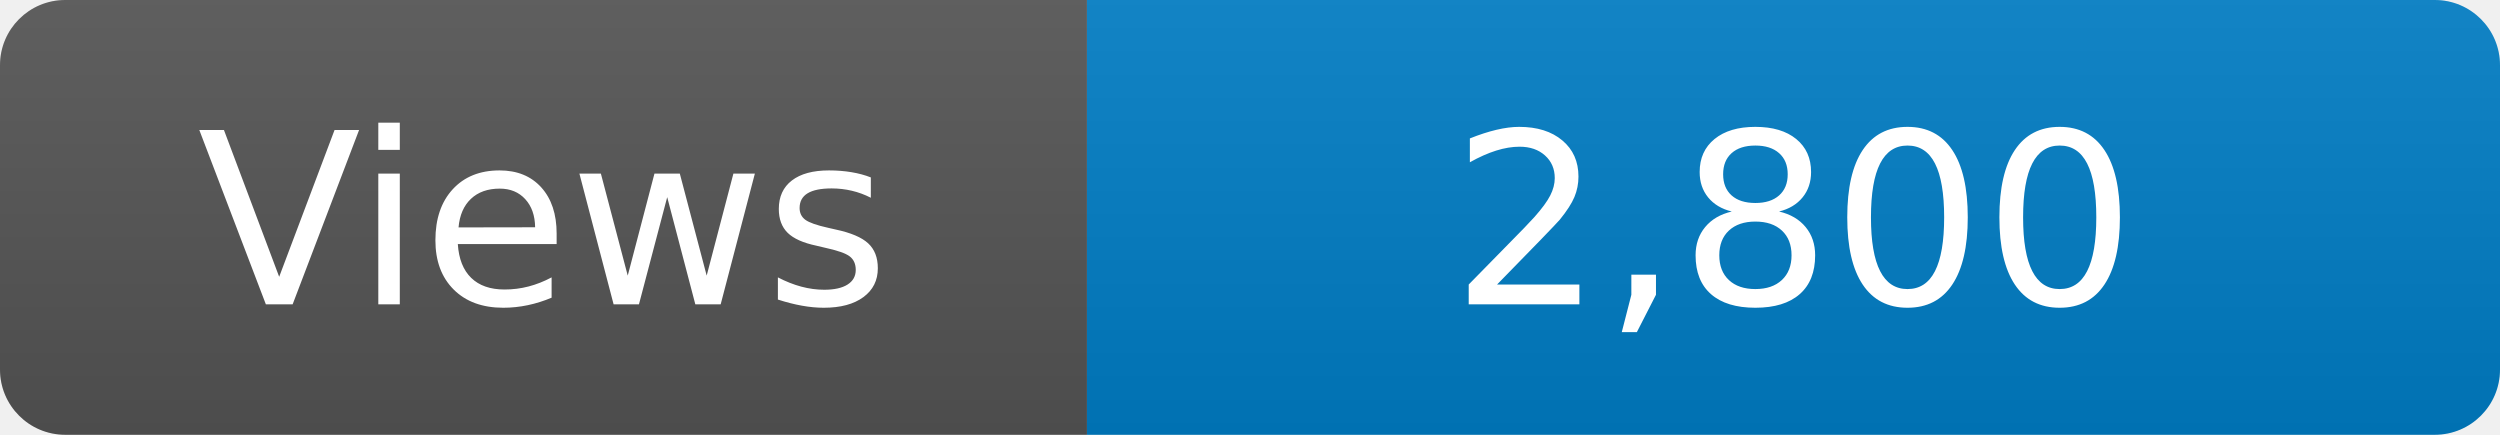
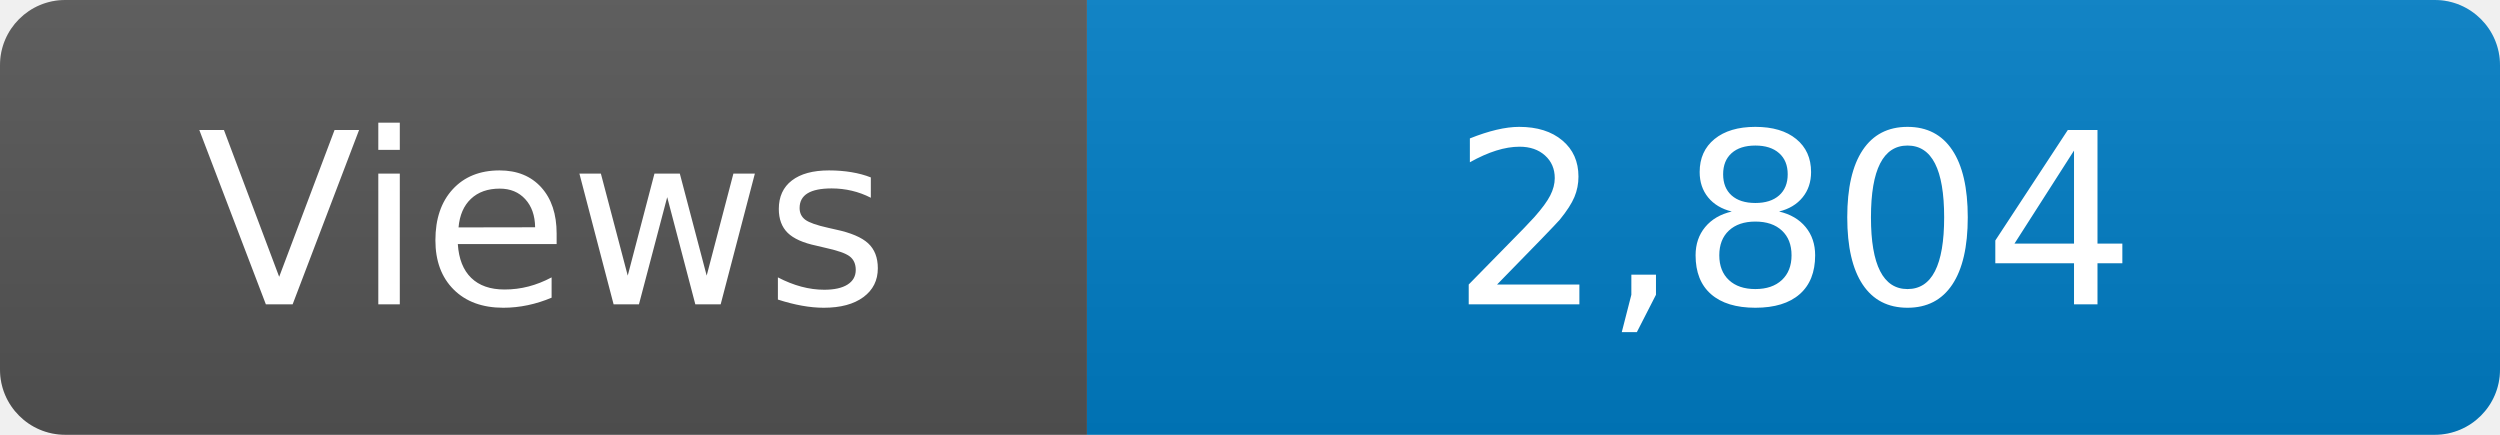
<svg xmlns="http://www.w3.org/2000/svg" width="115" height="20" role="img" aria-label="Maintained?: yes">
  <linearGradient id="s" x2="0" y2="100%">
    <stop offset="0" stop-color="#bbb" stop-opacity=".1" />
    <stop offset="1" stop-opacity=".1" />
  </linearGradient>
  <clipPath id="r">
    <rect width="115" height="20" rx="3" fill="#fff" />
  </clipPath>
  <g clip-path="url(#r)">
    <rect width="50" height="20" fill="#555" />
    <rect x="50" width="160" height="20" fill="#007ec6" />
    <rect width="115" height="20" fill="url(#s)" />
  </g>
  <g fill="#fff" text-anchor="middle" font-family="Verdana,Geneva,DejaVu Sans,sans-serif" font-size="110">
    <text x="250" y="140" transform="scale(.1)" fill="#fff">Views</text>
-     <text x="825" y="140" transform="scale(.1)" fill="#fff">2,800</text>
+     <text x="825" y="140" transform="scale(.1)" fill="#fff">2,804</text>
  </g>
</svg>
